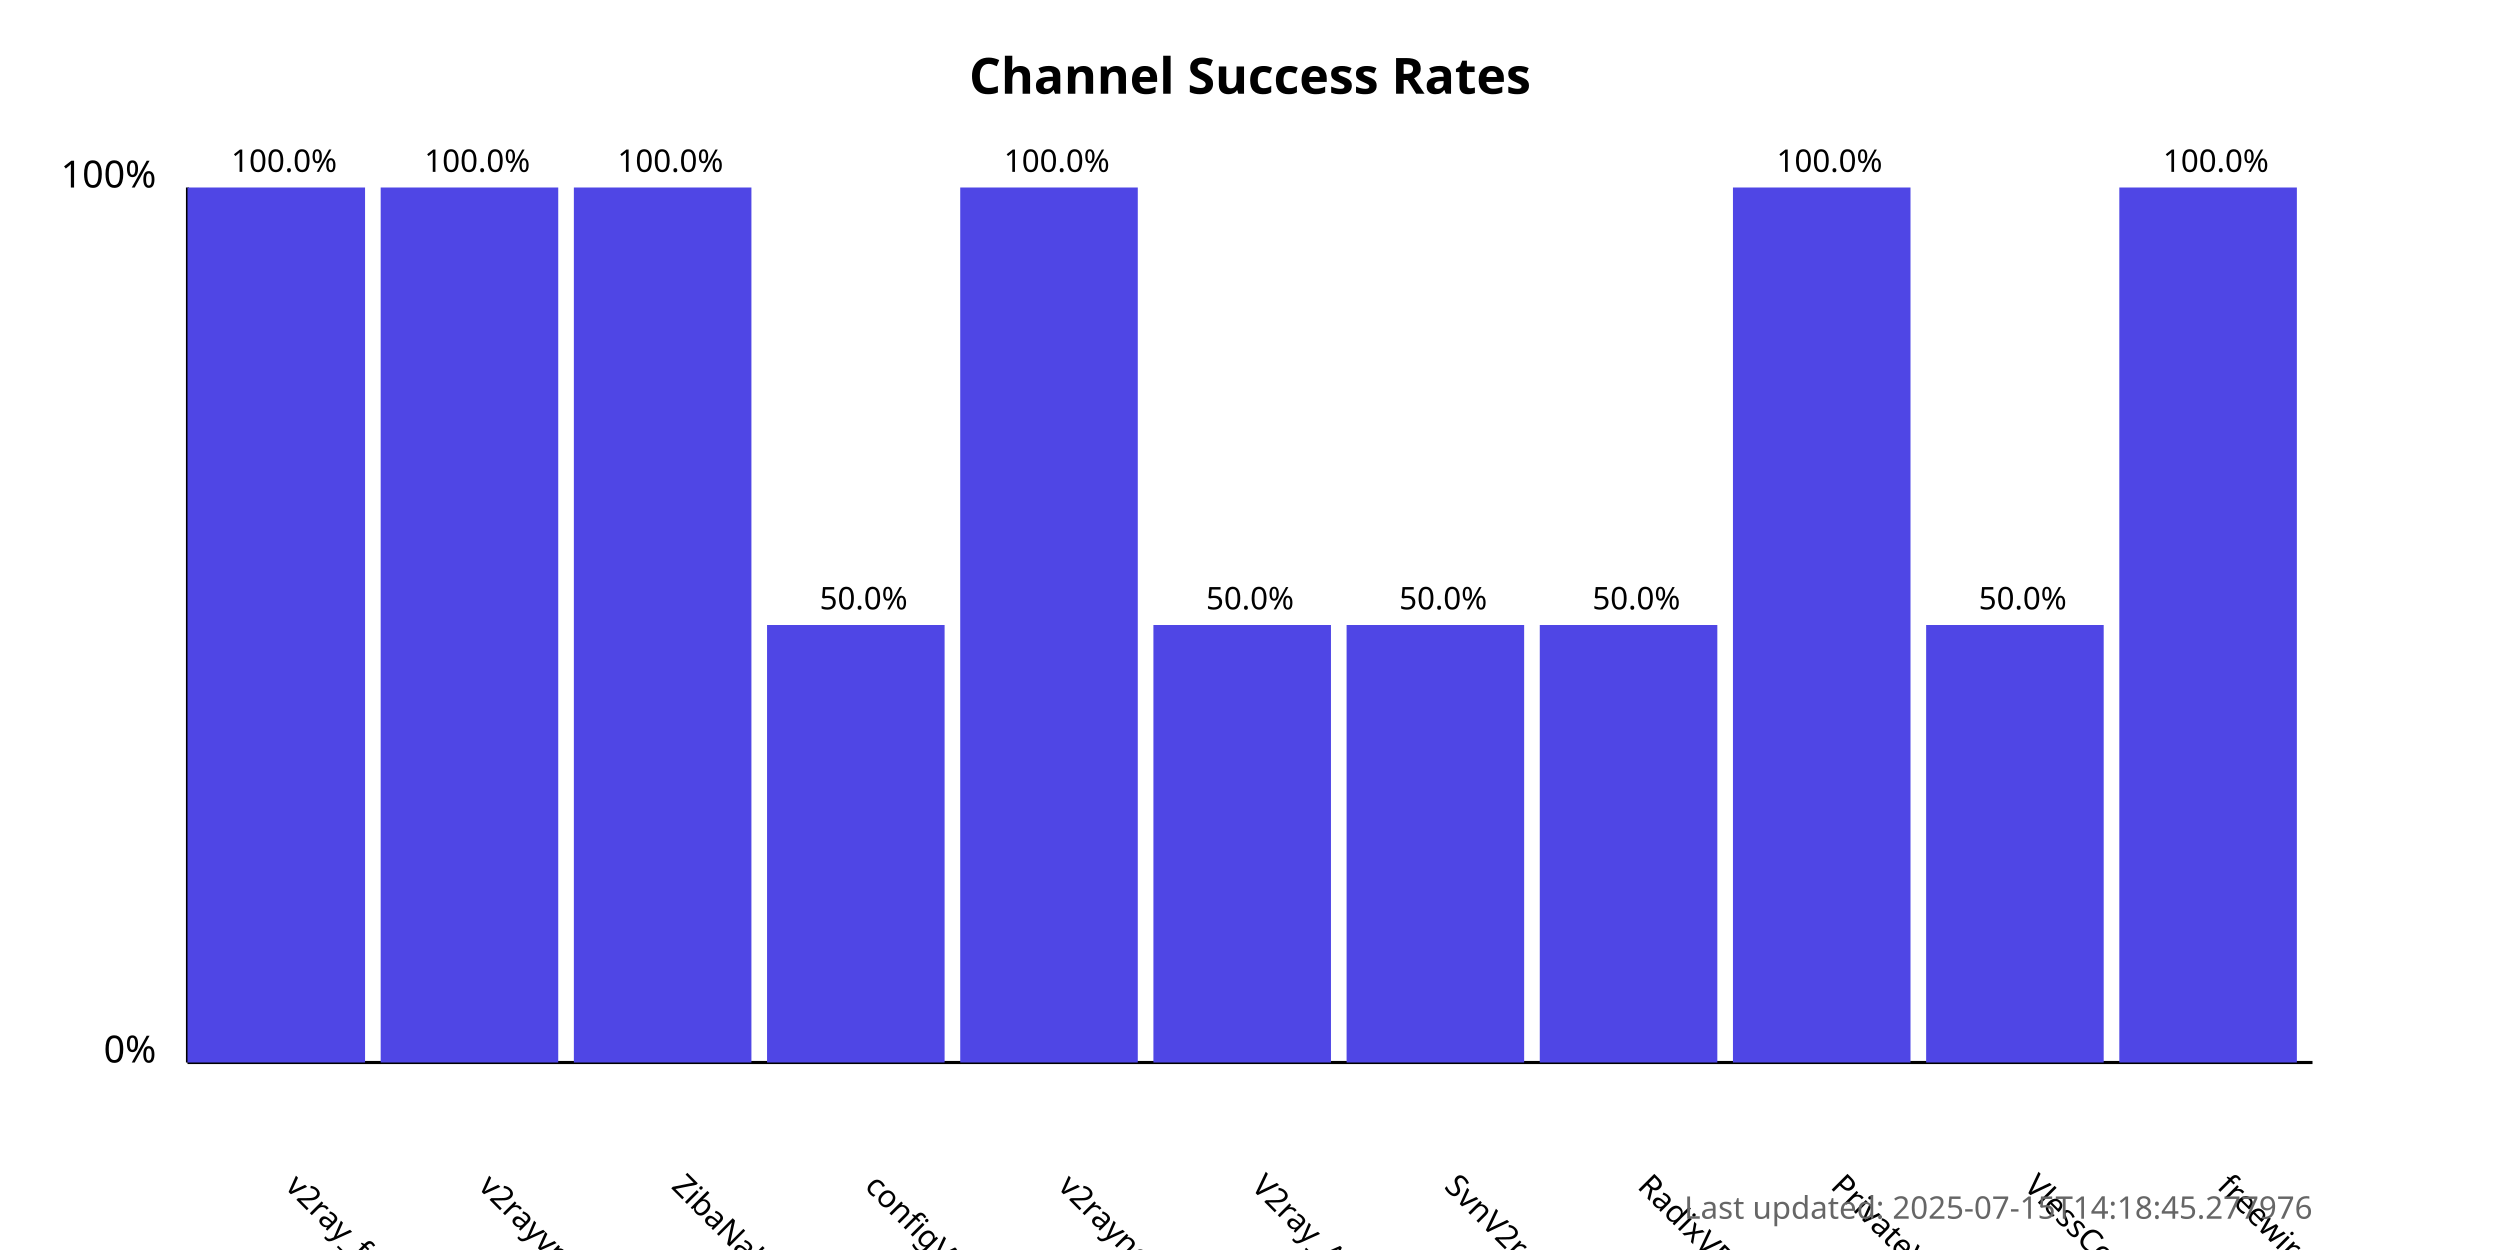
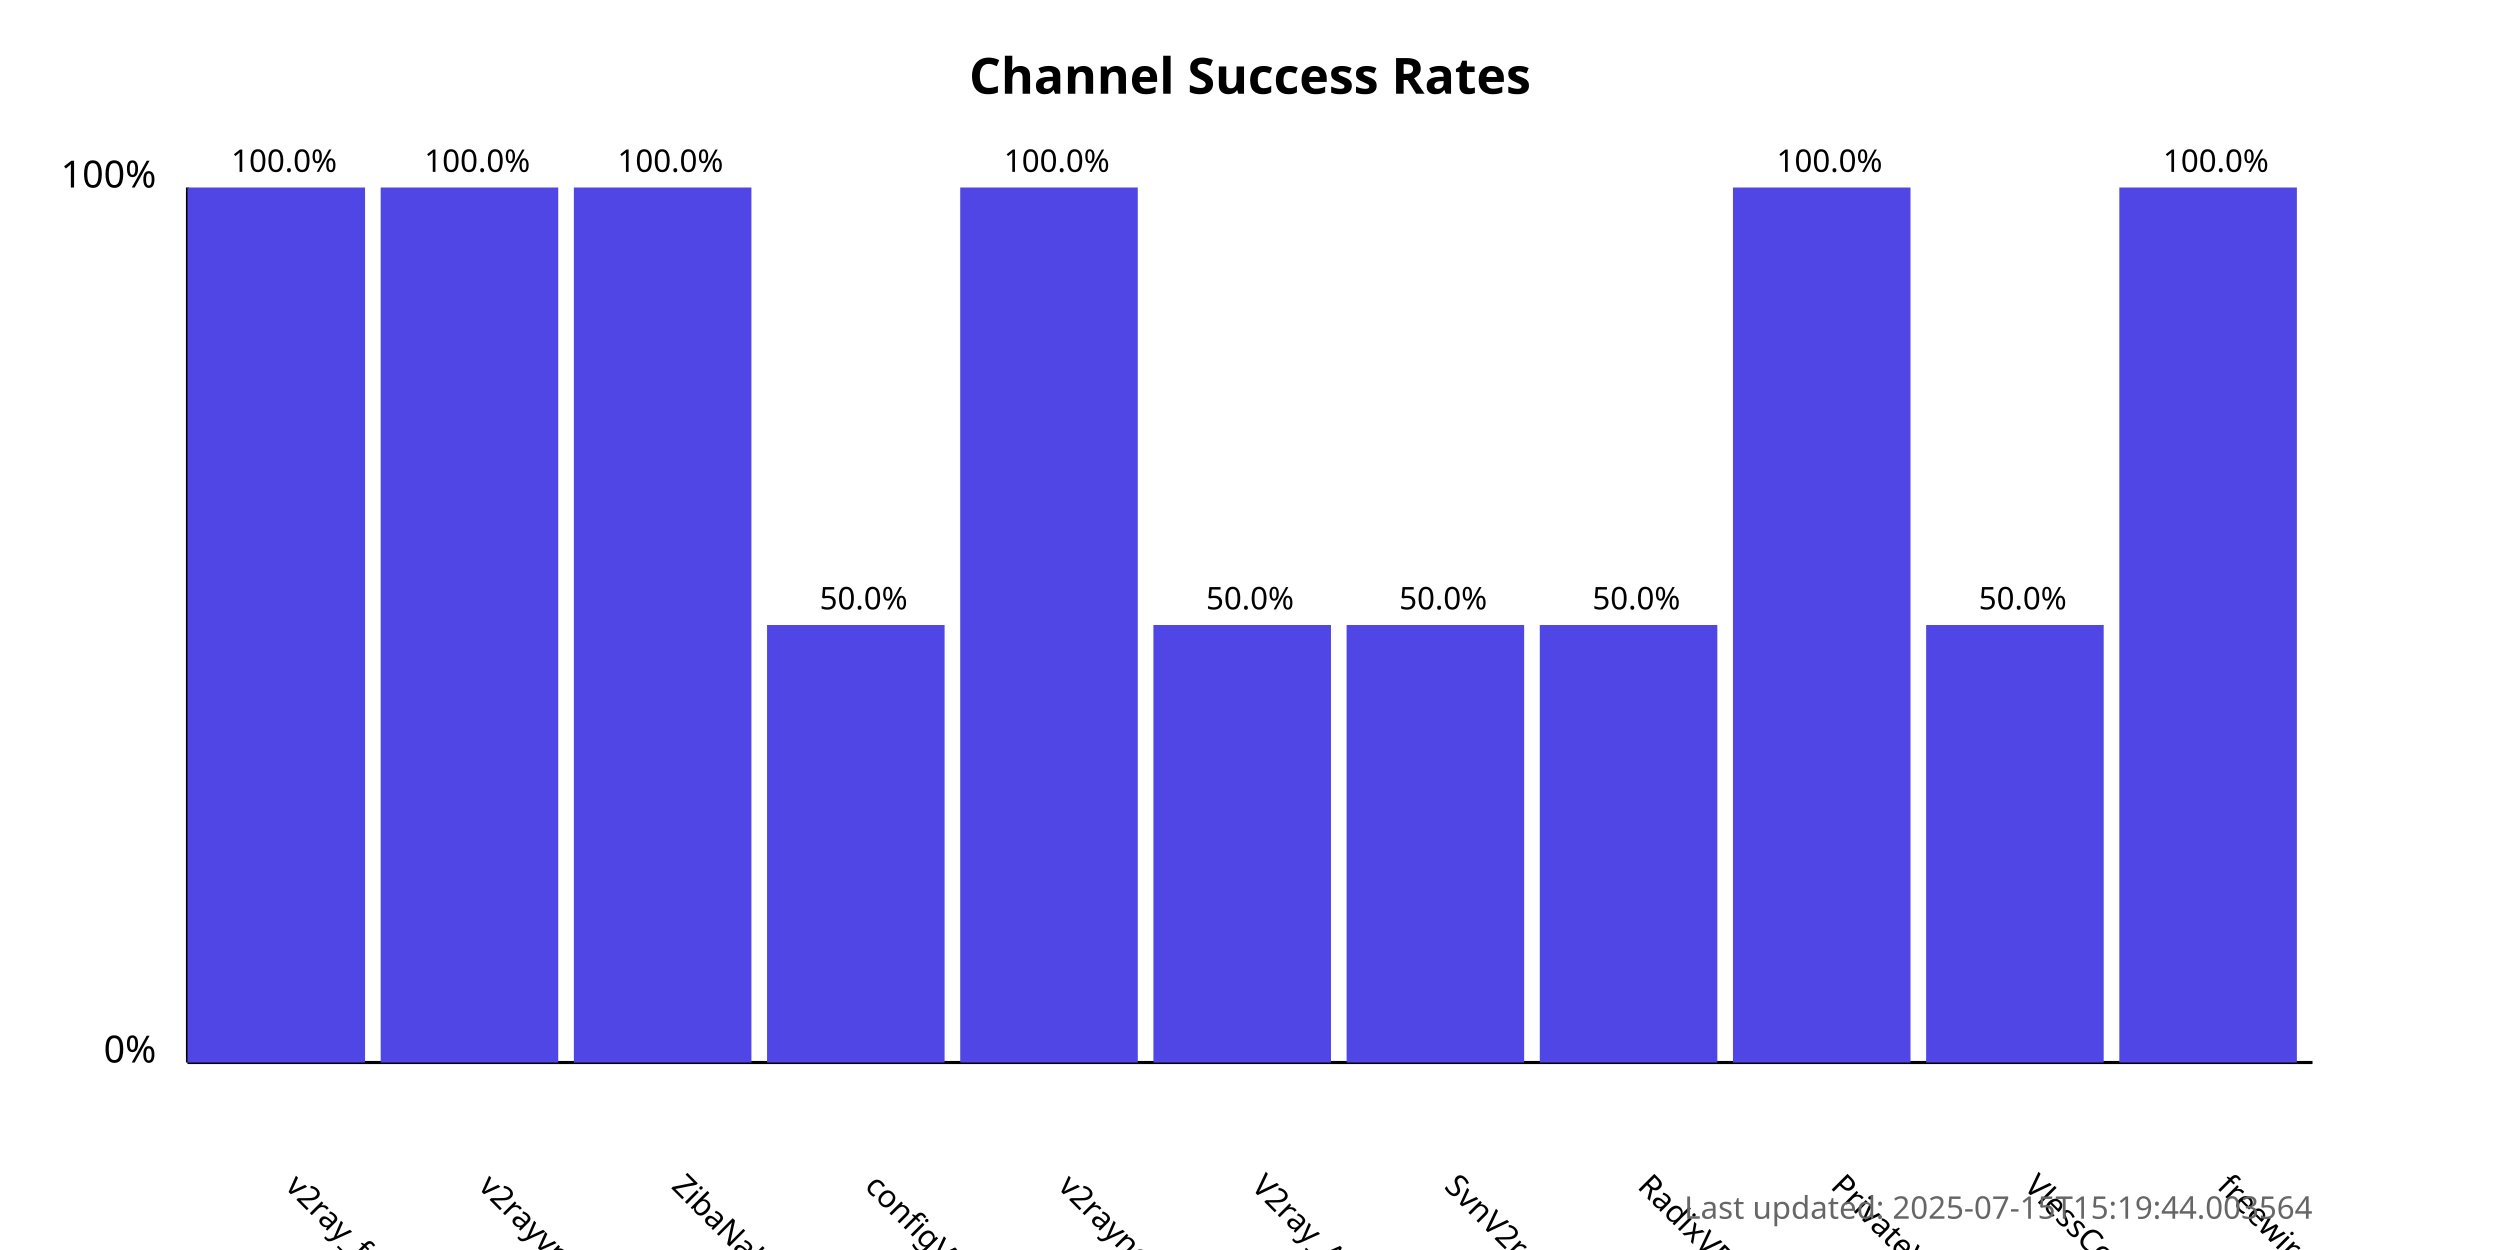
<svg xmlns="http://www.w3.org/2000/svg" width="800" height="400">
  <style>
            .chart-title { font: bold 16px sans-serif; }
            .axis-label { font: 12px sans-serif; }
            .tick-label { font: 10px sans-serif; }
            .bar { fill: #4f46e5; }
            .bar:hover { fill: #6366f1; }
            .timestamp { font: 10px sans-serif; fill: #666; }
        </style>
  <text x="400.0" y="30" text-anchor="middle" class="chart-title">
            Channel Success Rates
        </text>
  <line x1="60" y1="340" x2="60" y2="60" stroke="black" stroke-width="1" />
  <line x1="60" y1="340" x2="740" y2="340" stroke="black" stroke-width="1" />
  <text x="50" y="340" text-anchor="end" class="axis-label">0%</text>
  <text x="50" y="60" text-anchor="end" class="axis-label">100%</text>
  <g>
    <rect x="60" y="60.0" width="56.818" height="280.0" class="bar" />
    <text x="90.909" y="380" transform="rotate(45, 90.90909, 380)" text-anchor="start" class="tick-label">
                v2ray_free_conf
            </text>
    <text x="90.909" y="55.0" text-anchor="middle" class="tick-label">
                100.0%
            </text>
  </g>
  <g>
    <rect x="121.818" y="60.0" width="56.818" height="280.0" class="bar" />
    <text x="152.727" y="380" transform="rotate(45, 152.7273, 380)" text-anchor="start" class="tick-label">
                v2rayvpno
            </text>
    <text x="152.727" y="55.0" text-anchor="middle" class="tick-label">
                100.0%
            </text>
  </g>
  <g>
    <rect x="183.636" y="60.0" width="56.818" height="280.0" class="bar" />
    <text x="214.545" y="380" transform="rotate(45, 214.5455, 380)" text-anchor="start" class="tick-label">
                ZibaNabz
            </text>
    <text x="214.545" y="55.0" text-anchor="middle" class="tick-label">
                100.0%
            </text>
  </g>
  <g>
    <rect x="245.455" y="200.0" width="56.818" height="140.0" class="bar" />
    <text x="276.364" y="380" transform="rotate(45, 276.3636, 380)" text-anchor="start" class="tick-label">
                configV2rayForFree
            </text>
    <text x="276.364" y="195.0" text-anchor="middle" class="tick-label">
                50.0%
            </text>
  </g>
  <g>
    <rect x="307.273" y="60.0" width="56.818" height="280.0" class="bar" />
    <text x="338.182" y="380" transform="rotate(45, 338.1818, 380)" text-anchor="start" class="tick-label">
                v2rayngvpn
            </text>
    <text x="338.182" y="55.0" text-anchor="middle" class="tick-label">
                100.0%
            </text>
  </g>
  <g>
    <rect x="369.091" y="200.0" width="56.818" height="140.0" class="bar" />
    <text x="400.0" y="380" transform="rotate(45, 400.0, 380)" text-anchor="start" class="tick-label">
                V2ray_Alpha
            </text>
    <text x="400.0" y="195.0" text-anchor="middle" class="tick-label">
                50.0%
            </text>
  </g>
  <g>
    <rect x="430.909" y="200.0" width="56.818" height="140.0" class="bar" />
    <text x="461.818" y="380" transform="rotate(45, 461.8182, 380)" text-anchor="start" class="tick-label">
                SvnV2ray
            </text>
    <text x="461.818" y="195.0" text-anchor="middle" class="tick-label">
                50.0%
            </text>
  </g>
  <g>
    <rect x="492.727" y="200.0" width="56.818" height="140.0" class="bar" />
    <text x="523.636" y="380" transform="rotate(45, 523.6364, 380)" text-anchor="start" class="tick-label">
                RadixVPN
            </text>
    <text x="523.636" y="195.0" text-anchor="middle" class="tick-label">
                50.0%
            </text>
  </g>
  <g>
    <rect x="554.545" y="60.0" width="56.818" height="280.0" class="bar" />
    <text x="585.455" y="380" transform="rotate(45, 585.4545, 380)" text-anchor="start" class="tick-label">
                PrivateVPNs
            </text>
    <text x="585.455" y="55.0" text-anchor="middle" class="tick-label">
                100.0%
            </text>
  </g>
  <g>
    <rect x="616.364" y="200.0" width="56.818" height="140.0" class="bar" />
    <text x="647.273" y="380" transform="rotate(45, 647.2727, 380)" text-anchor="start" class="tick-label">
                VlessConfig
            </text>
    <text x="647.273" y="195.0" text-anchor="middle" class="tick-label">
                50.0%
            </text>
  </g>
  <g>
    <rect x="678.182" y="60.0" width="56.818" height="280.0" class="bar" />
    <text x="709.091" y="380" transform="rotate(45, 709.0909, 380)" text-anchor="start" class="tick-label">
                freewireguard
            </text>
    <text x="709.091" y="55.0" text-anchor="middle" class="tick-label">
                100.0%
            </text>
  </g>
  <text x="740" y="390" text-anchor="end" class="timestamp">
-             Last updated: 2025-07-15T14:18:45.277976
+             Last updated: 2025-07-15T15:19:44.003564
        </text>
</svg>
